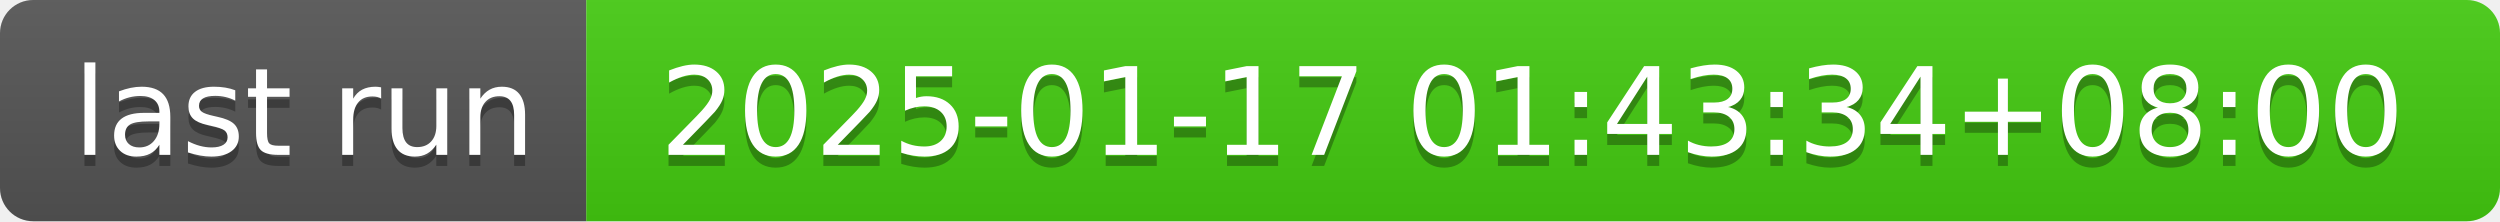
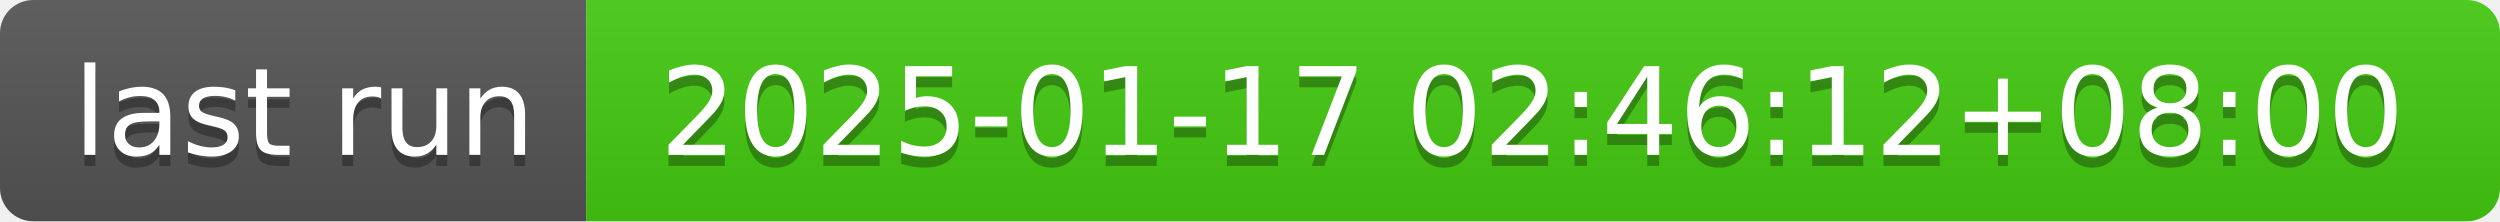
- <svg xmlns="http://www.w3.org/2000/svg" width="226" height="20" role="img" aria-label="last run: 2025-01-17 01:43:34+08:00">
+ <svg xmlns="http://www.w3.org/2000/svg" width="226" height="20" role="img" aria-label="last run: 2025-01-17 02:46:12+08:00">
  <linearGradient id="s" x2="0" y2="100%">
    <stop offset="0" stop-color="#bbb" stop-opacity=".1" />
    <stop offset="1" stop-opacity=".1" />
  </linearGradient>
  <clipPath id="r">
    <rect width="226" height="20" rx="3" fill="#fff" />
  </clipPath>
  <g clip-path="url(#r)">
    <rect width="53" height="20" fill="#555" />
    <rect x="53" width="173" height="20" fill="#4c1" />
    <rect width="226" height="20" fill="url(#s)" />
  </g>
  <g fill="#fff" text-anchor="middle" font-family="Verdana,Geneva,DejaVu Sans,sans-serif" text-rendering="geometricPrecision" font-size="110">
    <text aria-hidden="true" x="275" y="150" fill="#010101" fill-opacity=".3" transform="scale(.1)" textLength="430">last run</text>
    <text x="275" y="140" transform="scale(.1)" fill="#fff" textLength="430">last run</text>
-     <text aria-hidden="true" x="1385" y="150" fill="#010101" fill-opacity=".3" transform="scale(.1)" textLength="1630">2025-01-17 01:43:34+08:00</text>
-     <text x="1385" y="140" transform="scale(.1)" fill="#fff" textLength="1630">2025-01-17 01:43:34+08:00</text>
+     <text aria-hidden="true" x="1385" y="150" fill="#010101" fill-opacity=".3" transform="scale(.1)" textLength="1630">2025-01-17 02:46:12+08:00</text>
+     <text x="1385" y="140" transform="scale(.1)" fill="#fff" textLength="1630">2025-01-17 02:46:12+08:00</text>
  </g>
</svg>
